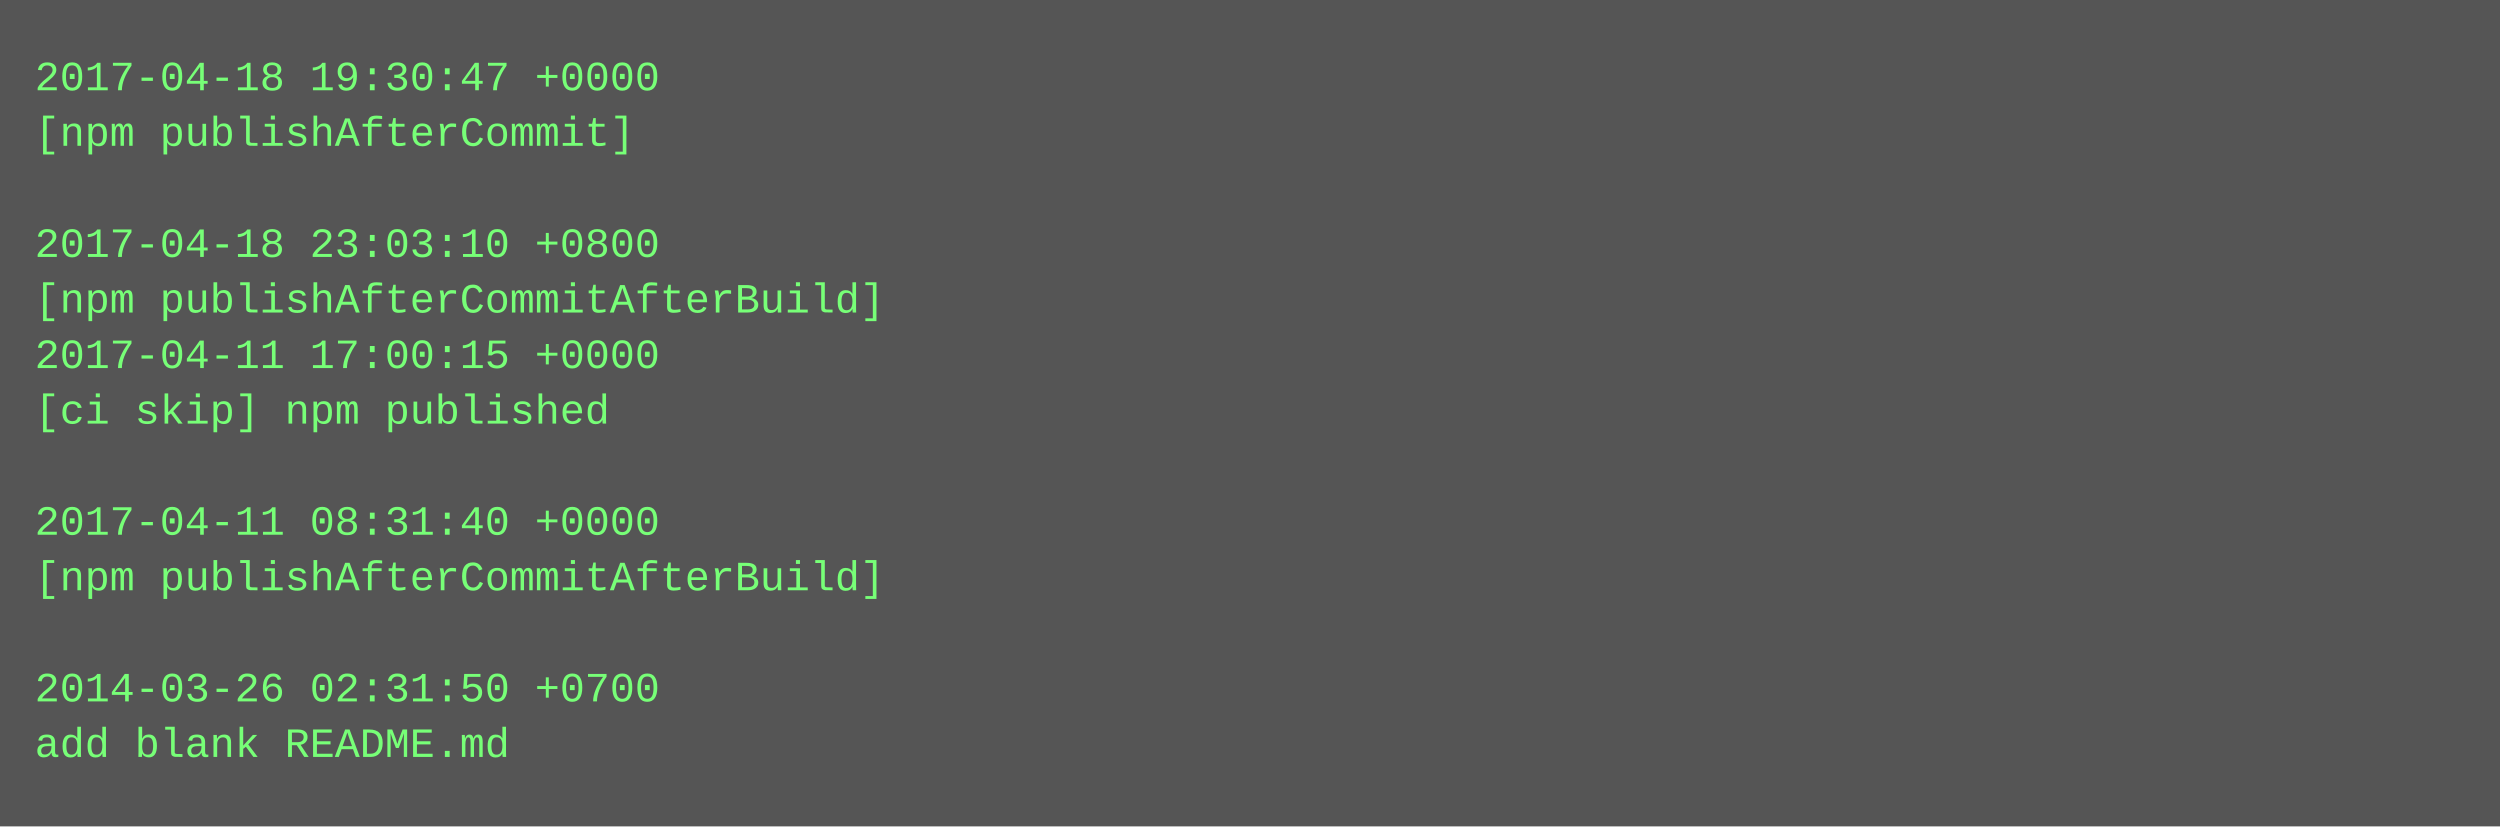
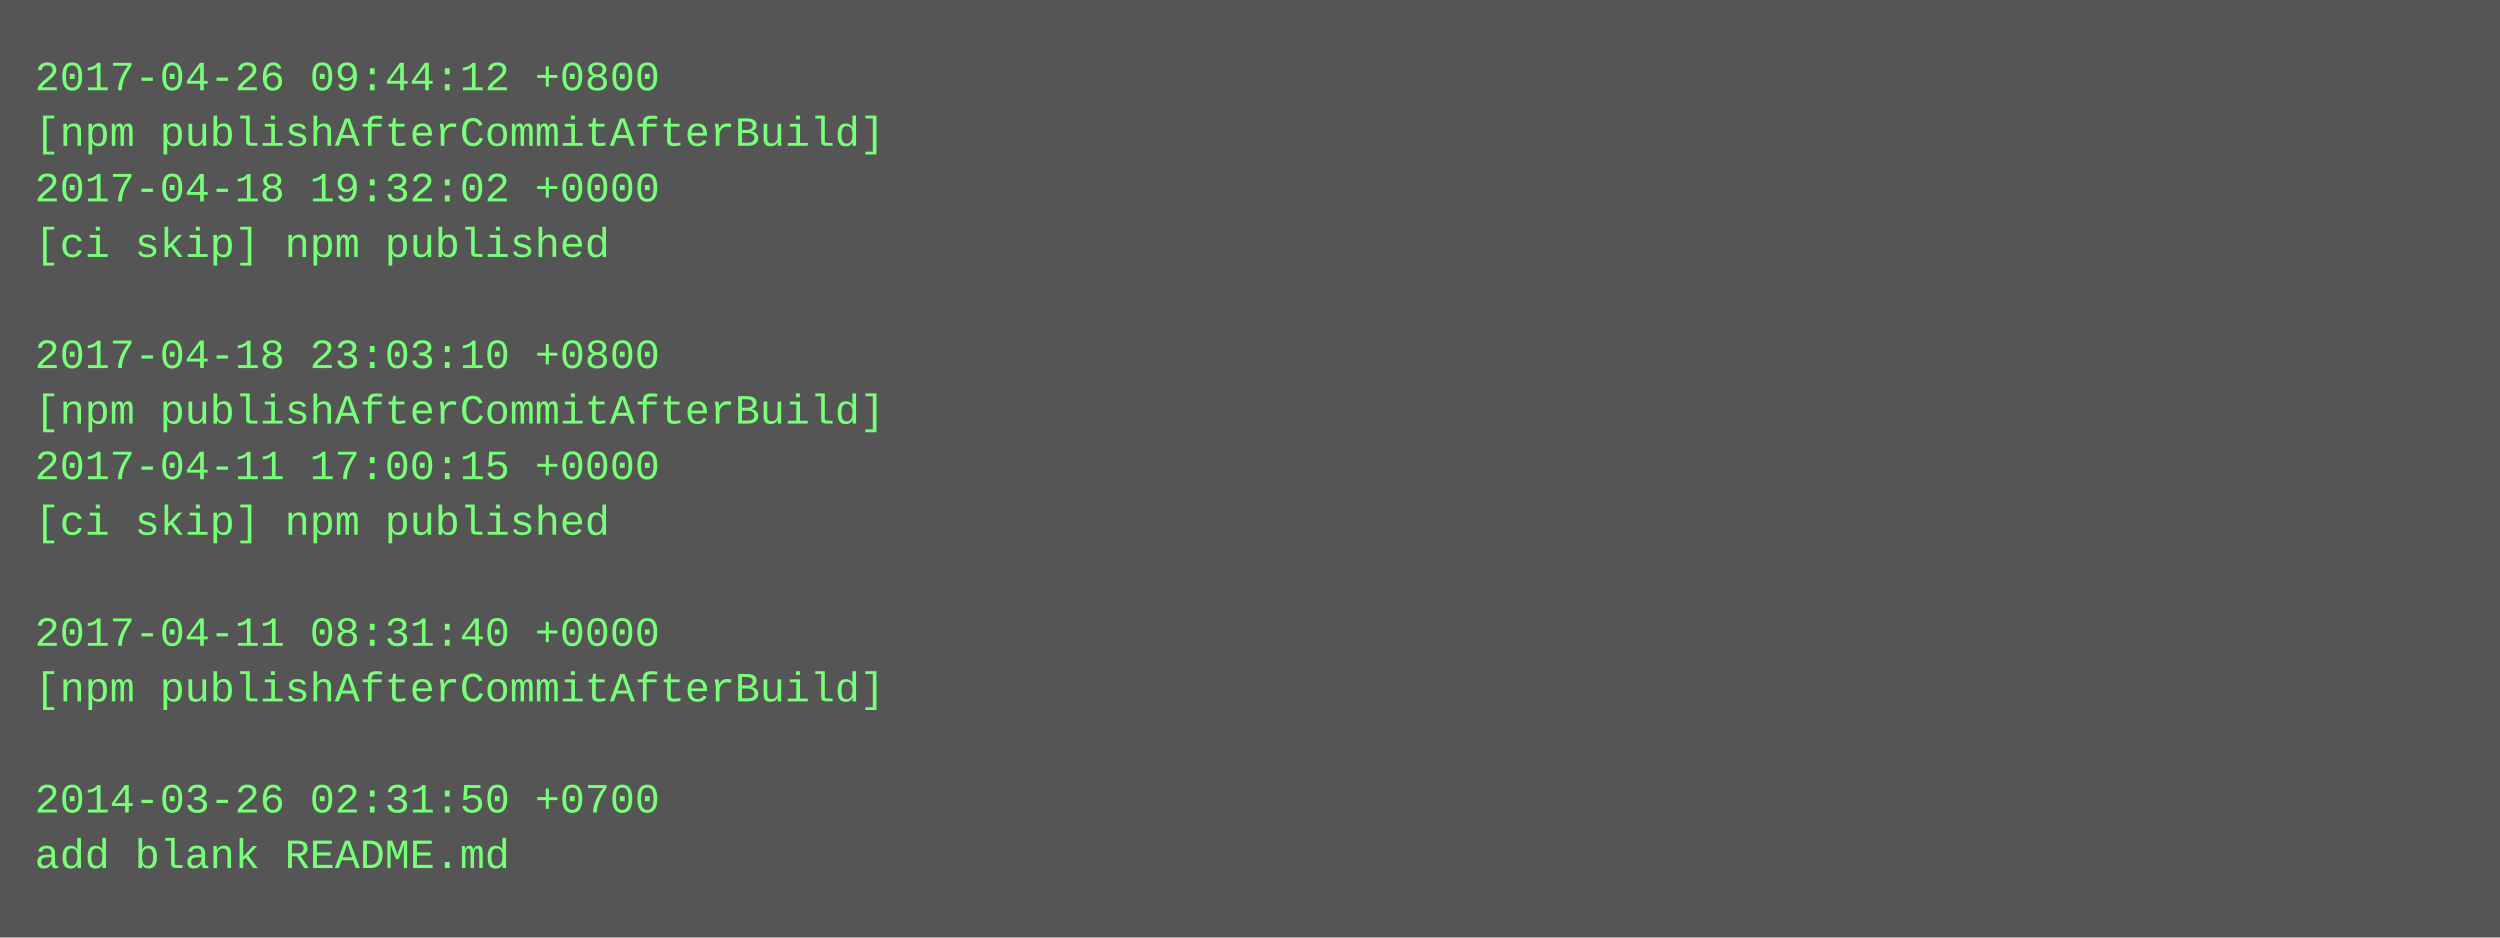
- <svg xmlns="http://www.w3.org/2000/svg" height="238" width="720">
-   <rect height="238" fill="#555" width="720" />
+ <svg xmlns="http://www.w3.org/2000/svg" height="270" width="720">
+   <rect height="270" fill="#555" width="720" />
  <text fill="#7f7" font-family="Courier New" font-size="12" xml:space="preserve">
-     <tspan x="10" y="26">2017-04-18 19:30:47 +0000</tspan>
-     <tspan x="10" y="42">[npm publishAfterCommit]</tspan>
-     <tspan x="10" y="58" />
-     <tspan x="10" y="74">2017-04-18 23:03:10 +0800</tspan>
-     <tspan x="10" y="90">[npm publishAfterCommitAfterBuild]</tspan>
-     <tspan x="10" y="106">2017-04-11 17:00:15 +0000</tspan>
-     <tspan x="10" y="122">[ci skip] npm published</tspan>
-     <tspan x="10" y="138" />
-     <tspan x="10" y="154">2017-04-11 08:31:40 +0000</tspan>
-     <tspan x="10" y="170">[npm publishAfterCommitAfterBuild]</tspan>
-     <tspan x="10" y="186" />
-     <tspan x="10" y="202">2014-03-26 02:31:50 +0700</tspan>
-     <tspan x="10" y="218">add blank README.md</tspan>
+     <tspan x="10" y="26">2017-04-26 09:44:12 +0800</tspan>
+     <tspan x="10" y="42">[npm publishAfterCommitAfterBuild]</tspan>
+     <tspan x="10" y="58">2017-04-18 19:32:02 +0000</tspan>
+     <tspan x="10" y="74">[ci skip] npm published</tspan>
+     <tspan x="10" y="90" />
+     <tspan x="10" y="106">2017-04-18 23:03:10 +0800</tspan>
+     <tspan x="10" y="122">[npm publishAfterCommitAfterBuild]</tspan>
+     <tspan x="10" y="138">2017-04-11 17:00:15 +0000</tspan>
+     <tspan x="10" y="154">[ci skip] npm published</tspan>
+     <tspan x="10" y="170" />
+     <tspan x="10" y="186">2017-04-11 08:31:40 +0000</tspan>
+     <tspan x="10" y="202">[npm publishAfterCommitAfterBuild]</tspan>
+     <tspan x="10" y="218" />
+     <tspan x="10" y="234">2014-03-26 02:31:50 +0700</tspan>
+     <tspan x="10" y="250">add blank README.md</tspan>
  </text>
</svg>
